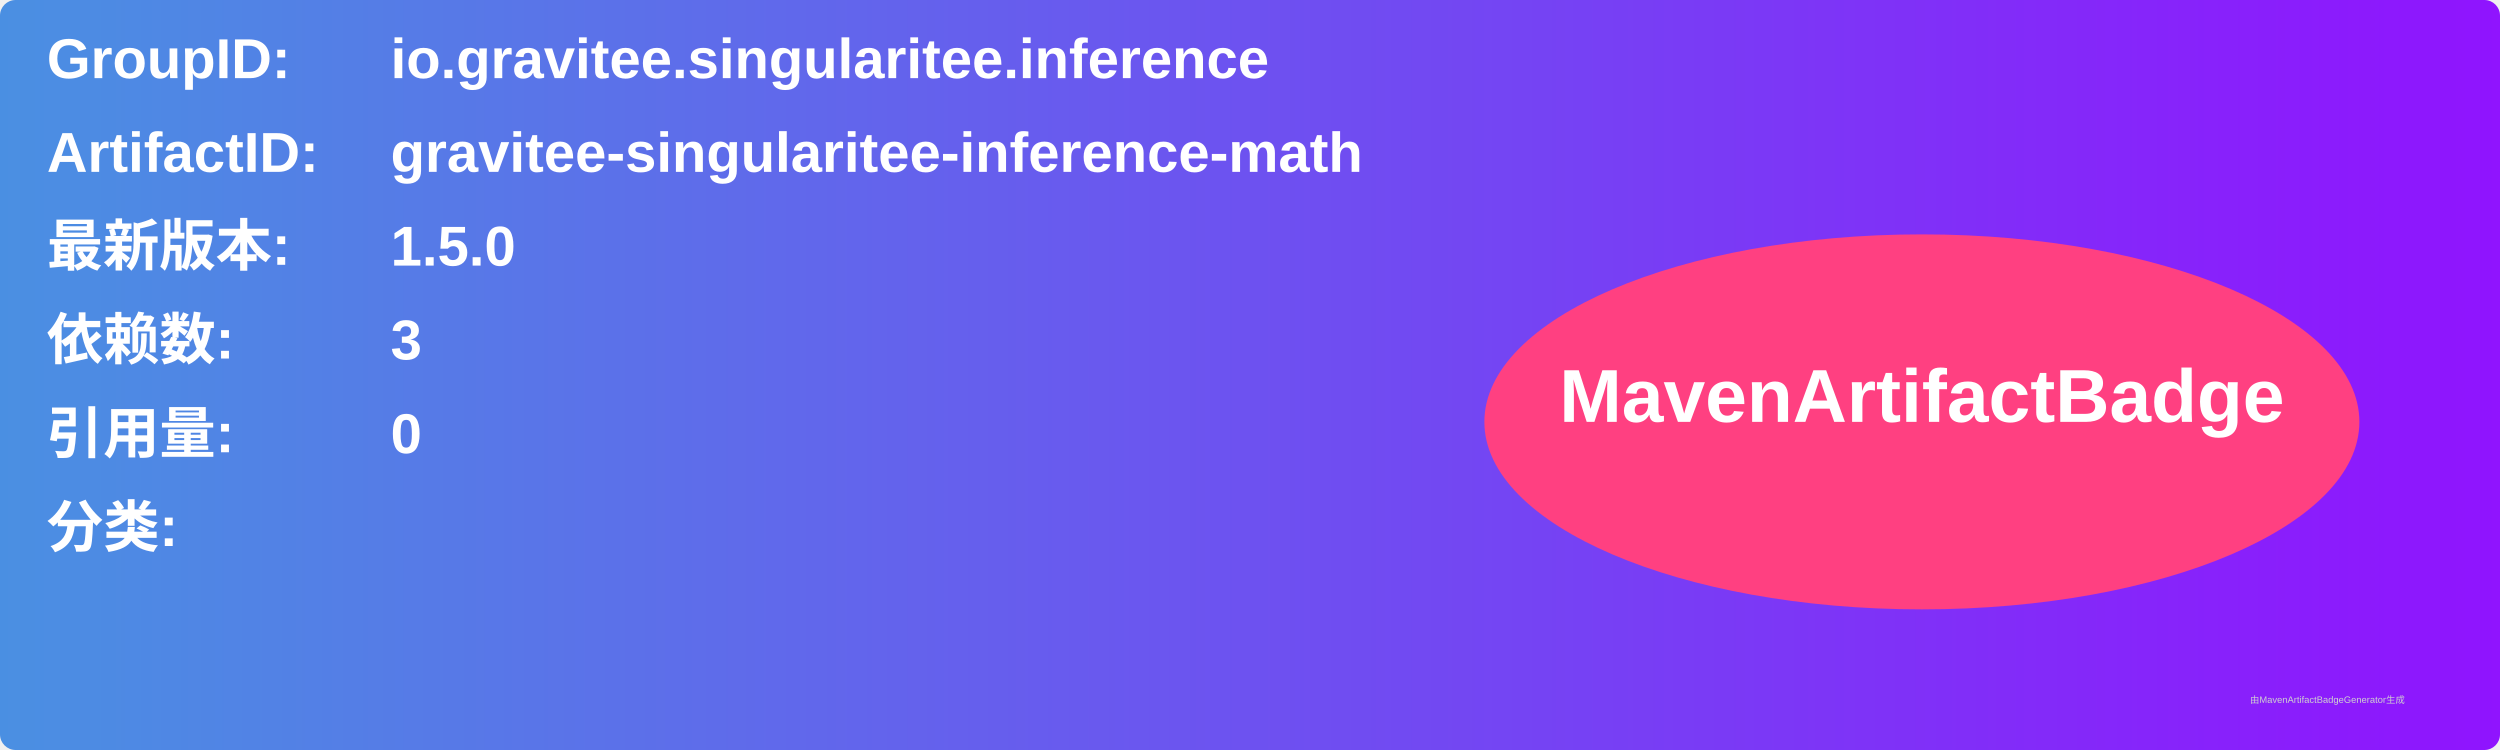
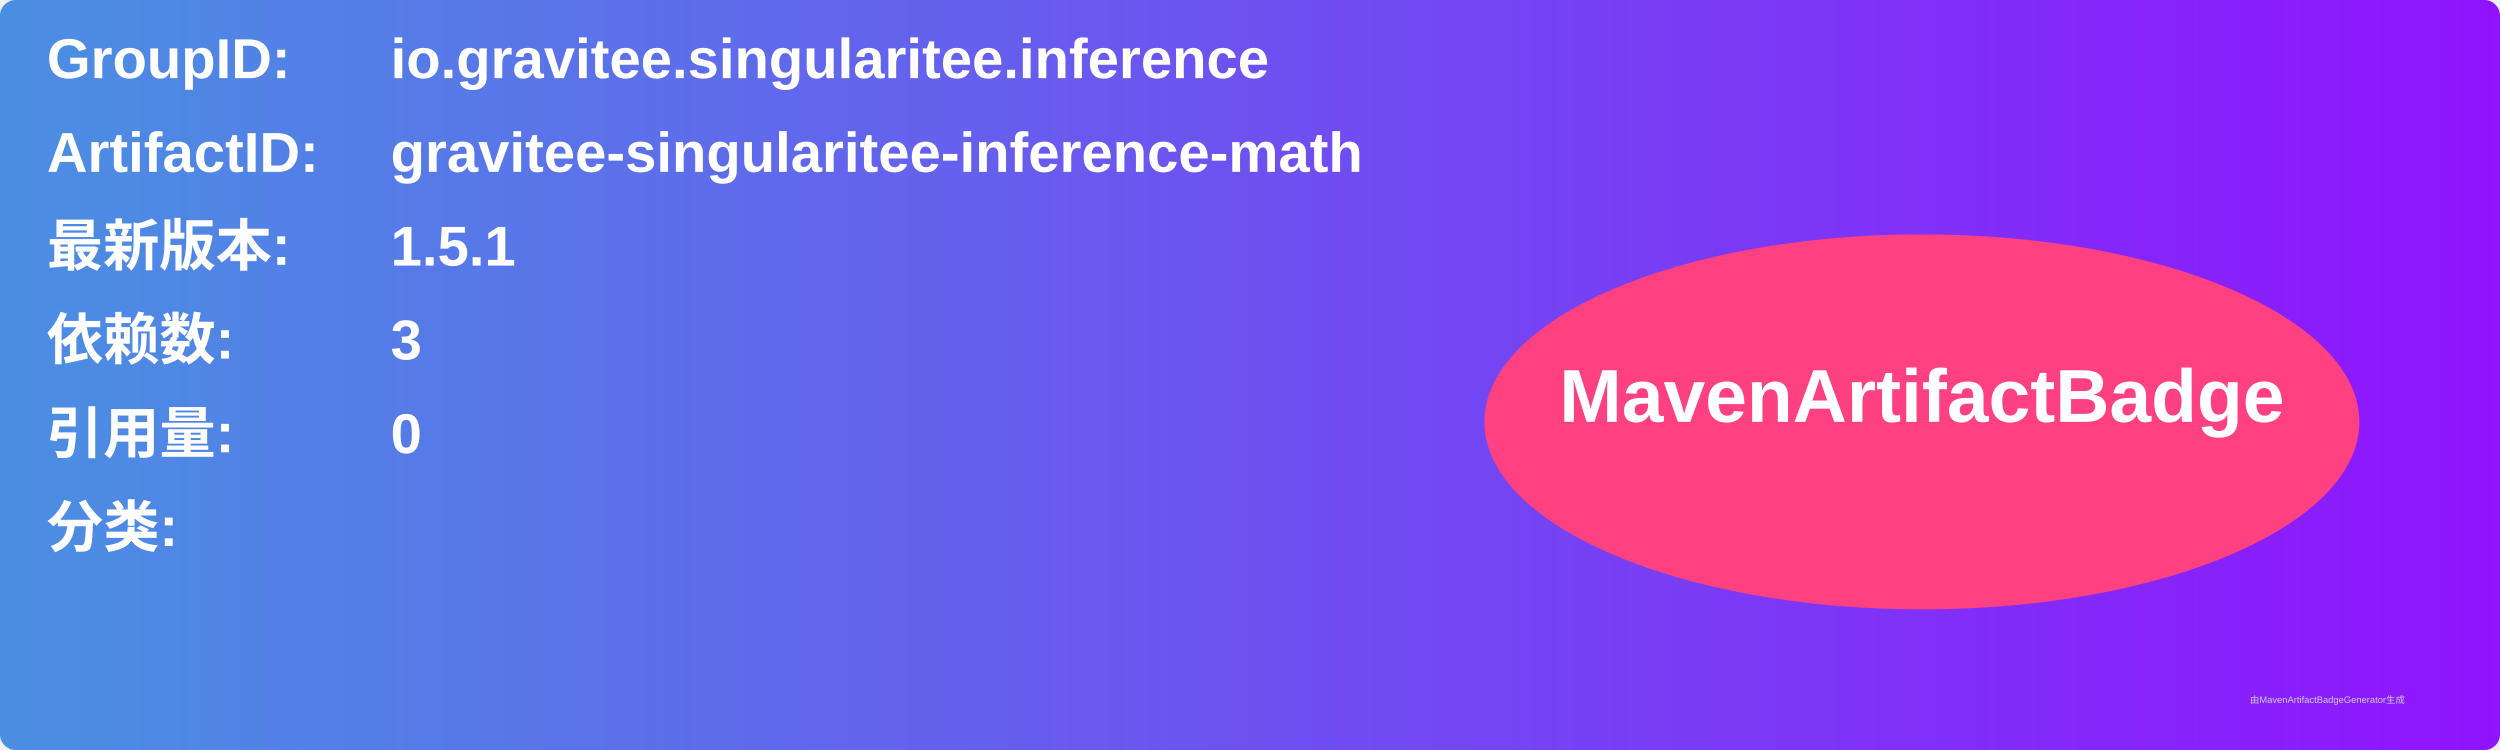
<svg xmlns="http://www.w3.org/2000/svg" width="800" height="240" viewBox="0 0 800 240">
  <linearGradient id="grad" x1="0%" y1="0%" x2="100%" y2="0%">
    <stop offset="0%" stop-color="#4a90e2" />
    <stop offset="100%" stop-color="#9013fe" />
  </linearGradient>
  <rect width="100%" height="100%" rx="5" ry="5" fill="url(#grad)" />
  <g transform="translate(15, 15)">
    <text x="0" y="10" font-family="Arial" font-size="18" fill="white" font-weight="bold" width="260">GroupID:</text>
    <text x="110" y="10" font-family="Arial" font-size="18" fill="white" font-weight="bold" width="460">io.gravitee.singularitee.inference</text>
    <text x="0" y="40" font-family="Arial" font-size="18" fill="white" font-weight="bold" width="260">ArtifactID:</text>
    <text x="110" y="40" font-family="Arial" font-size="18" fill="white" font-weight="bold" width="460">gravitee-singularitee-inference-math</text>
    <text x="0" y="70" font-family="Arial" font-size="18" fill="white" font-weight="bold">最新版本:</text>
    <text x="110" y="70" font-family="Arial" font-size="18" fill="white" font-weight="bold">
-       <tspan font-weight="bold">1.5.0</tspan>
+       <tspan font-weight="bold">1.5.1</tspan>
    </text>
    <text x="0" y="100" font-family="Arial" font-size="18" fill="white" font-weight="bold">依赖数: </text>
    <text x="110" y="100" font-family="Arial" font-size="18" fill="white">
      <tspan font-weight="bold">3</tspan>
    </text>
    <text x="0" y="130" font-family="Arial" font-size="18" fill="white" font-weight="bold">引用量: </text>
    <text x="110" y="130" font-family="Arial" font-size="18" fill="white">
      <tspan font-weight="bold">0</tspan>
    </text>
    <text x="0" y="160" font-family="Arial" font-size="18" fill="white" font-weight="bold">分类:</text>
    <text x="10" y="190" font-family="Arial" font-size="10" fill="white">
      <tspan font-weight="bold" />
    </text>
    <ellipse cx="600" cy="120" rx="140" ry="60" fill="#ff4081" />
    <text x="600" y="120" text-anchor="middle" font-family="Arial" font-size="24" fill="white" font-weight="bold">MavenArtifactBadge</text>
  </g>
  <text x="720" y="225" font-family="Arial" font-size="3" fill="#d0d0d0">由MavenArtifactBadgeGenerator生成</text>
</svg>
